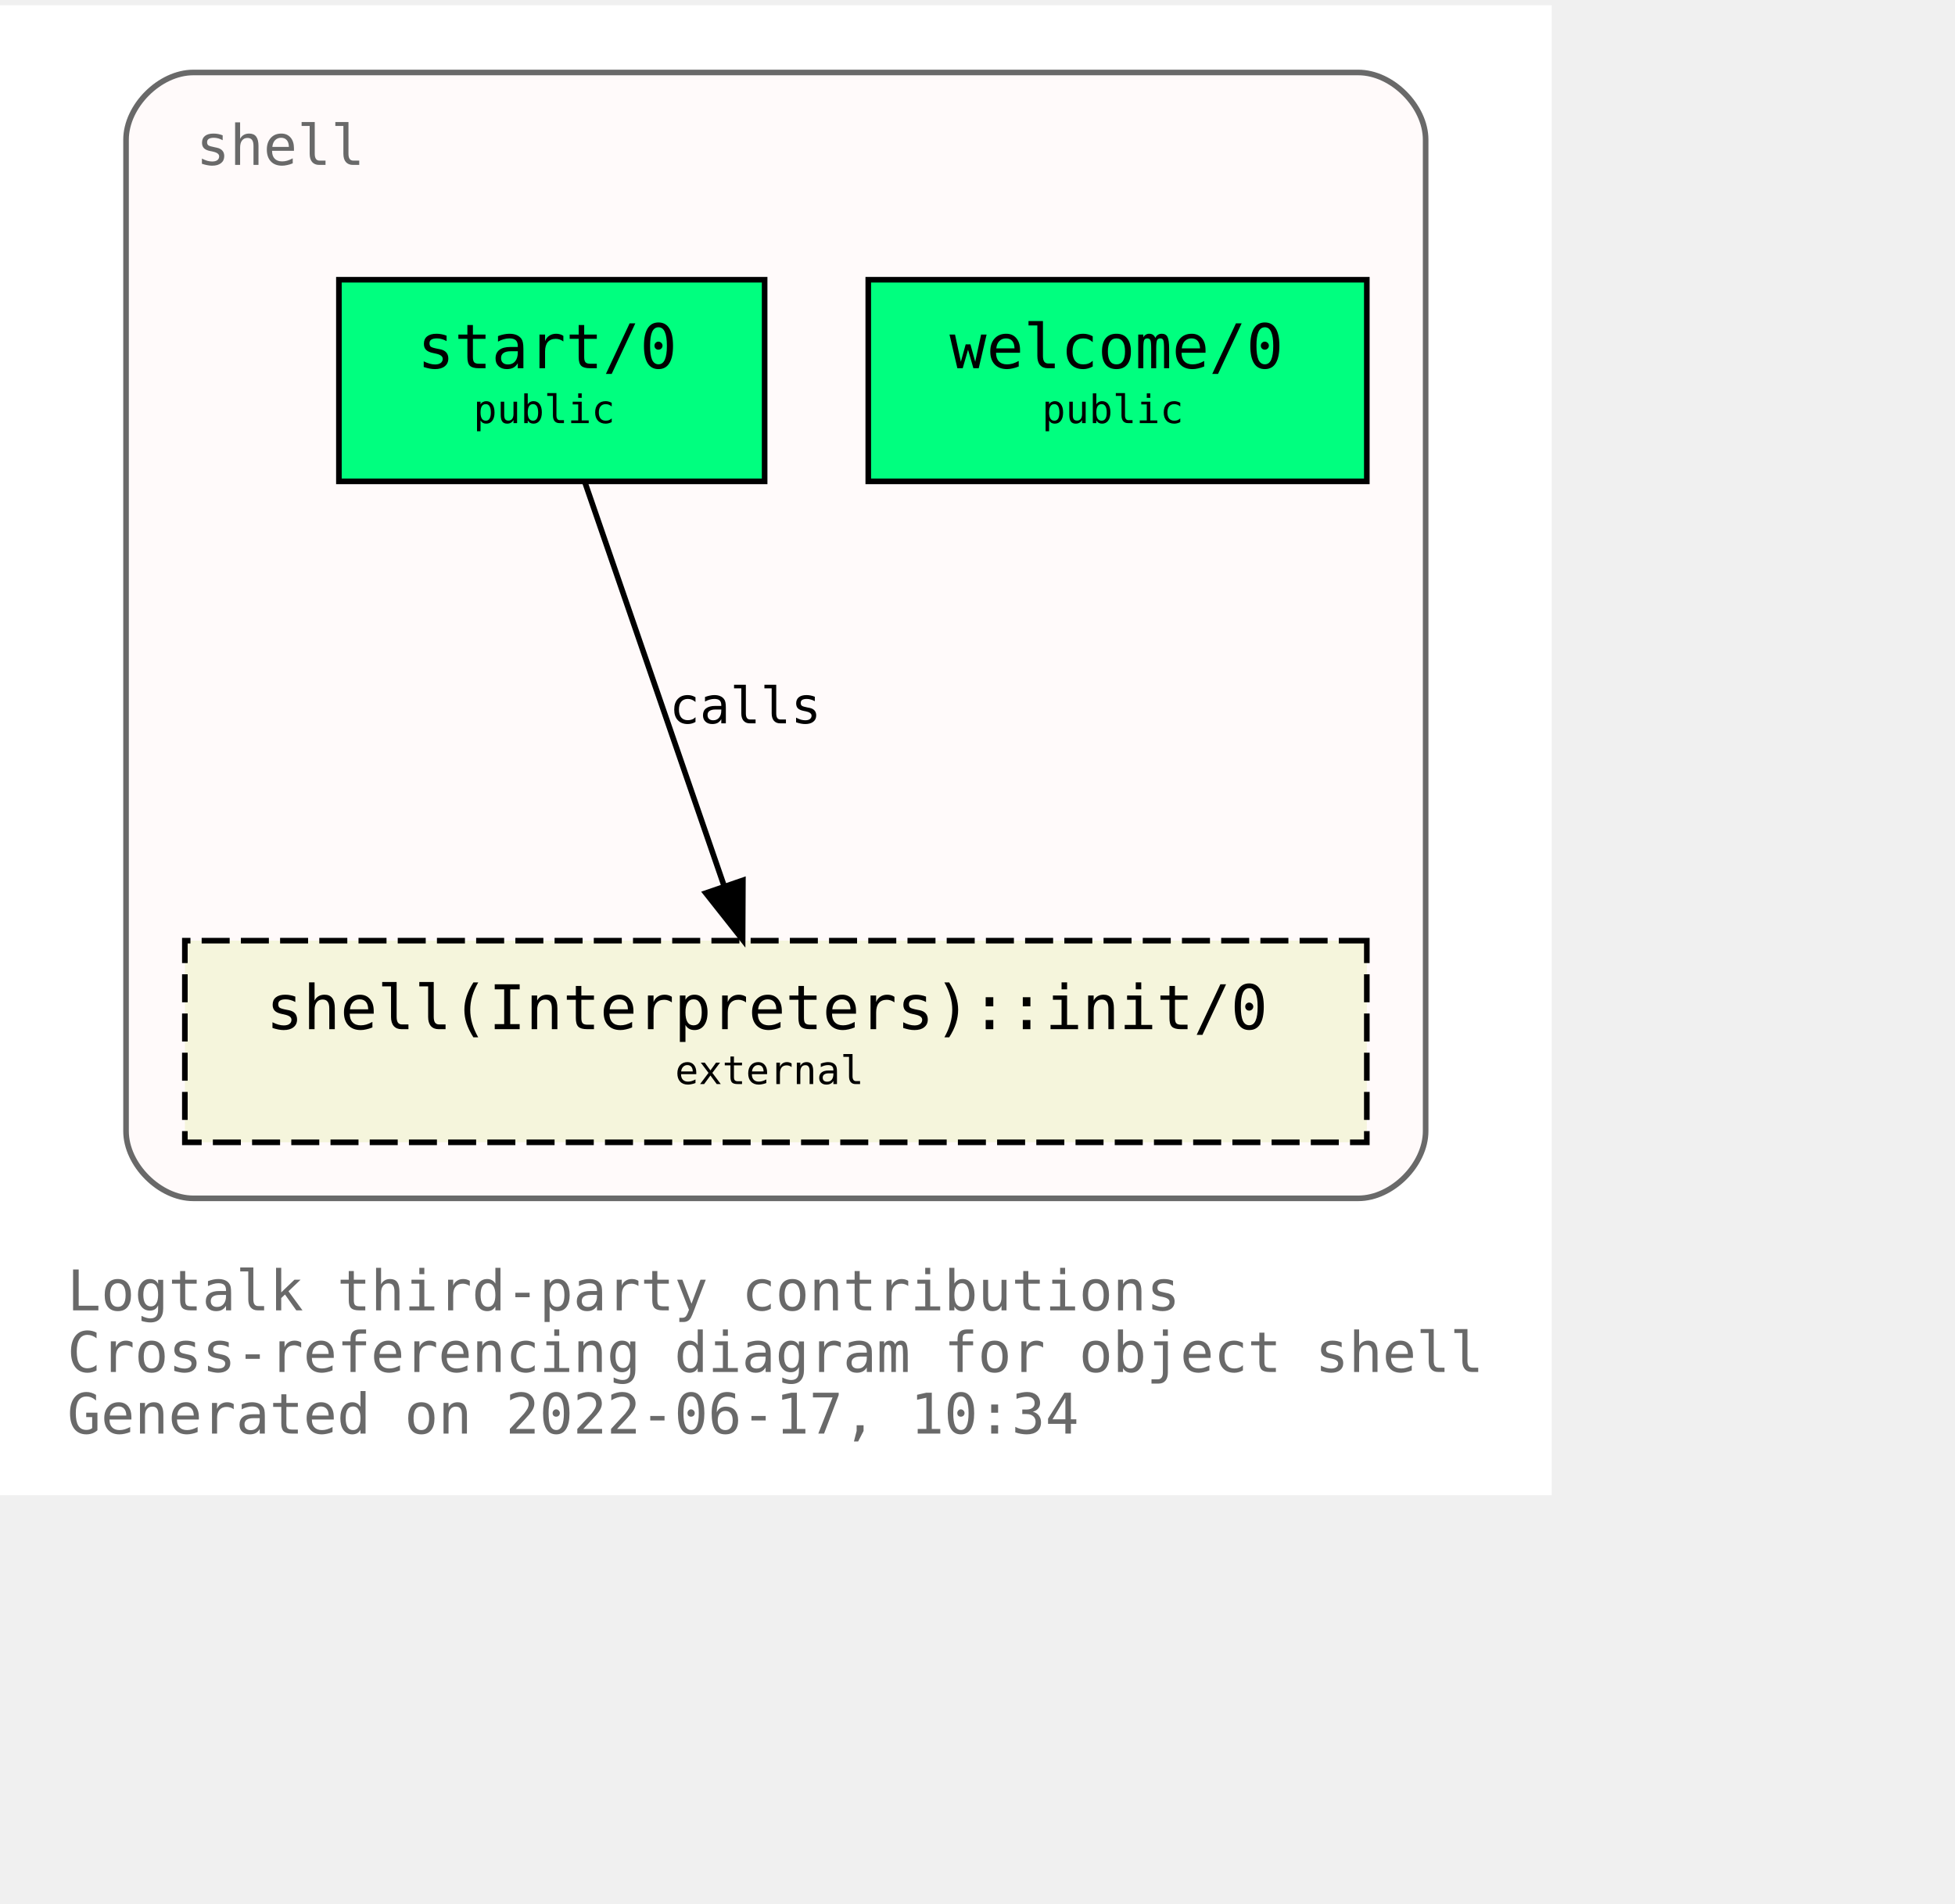
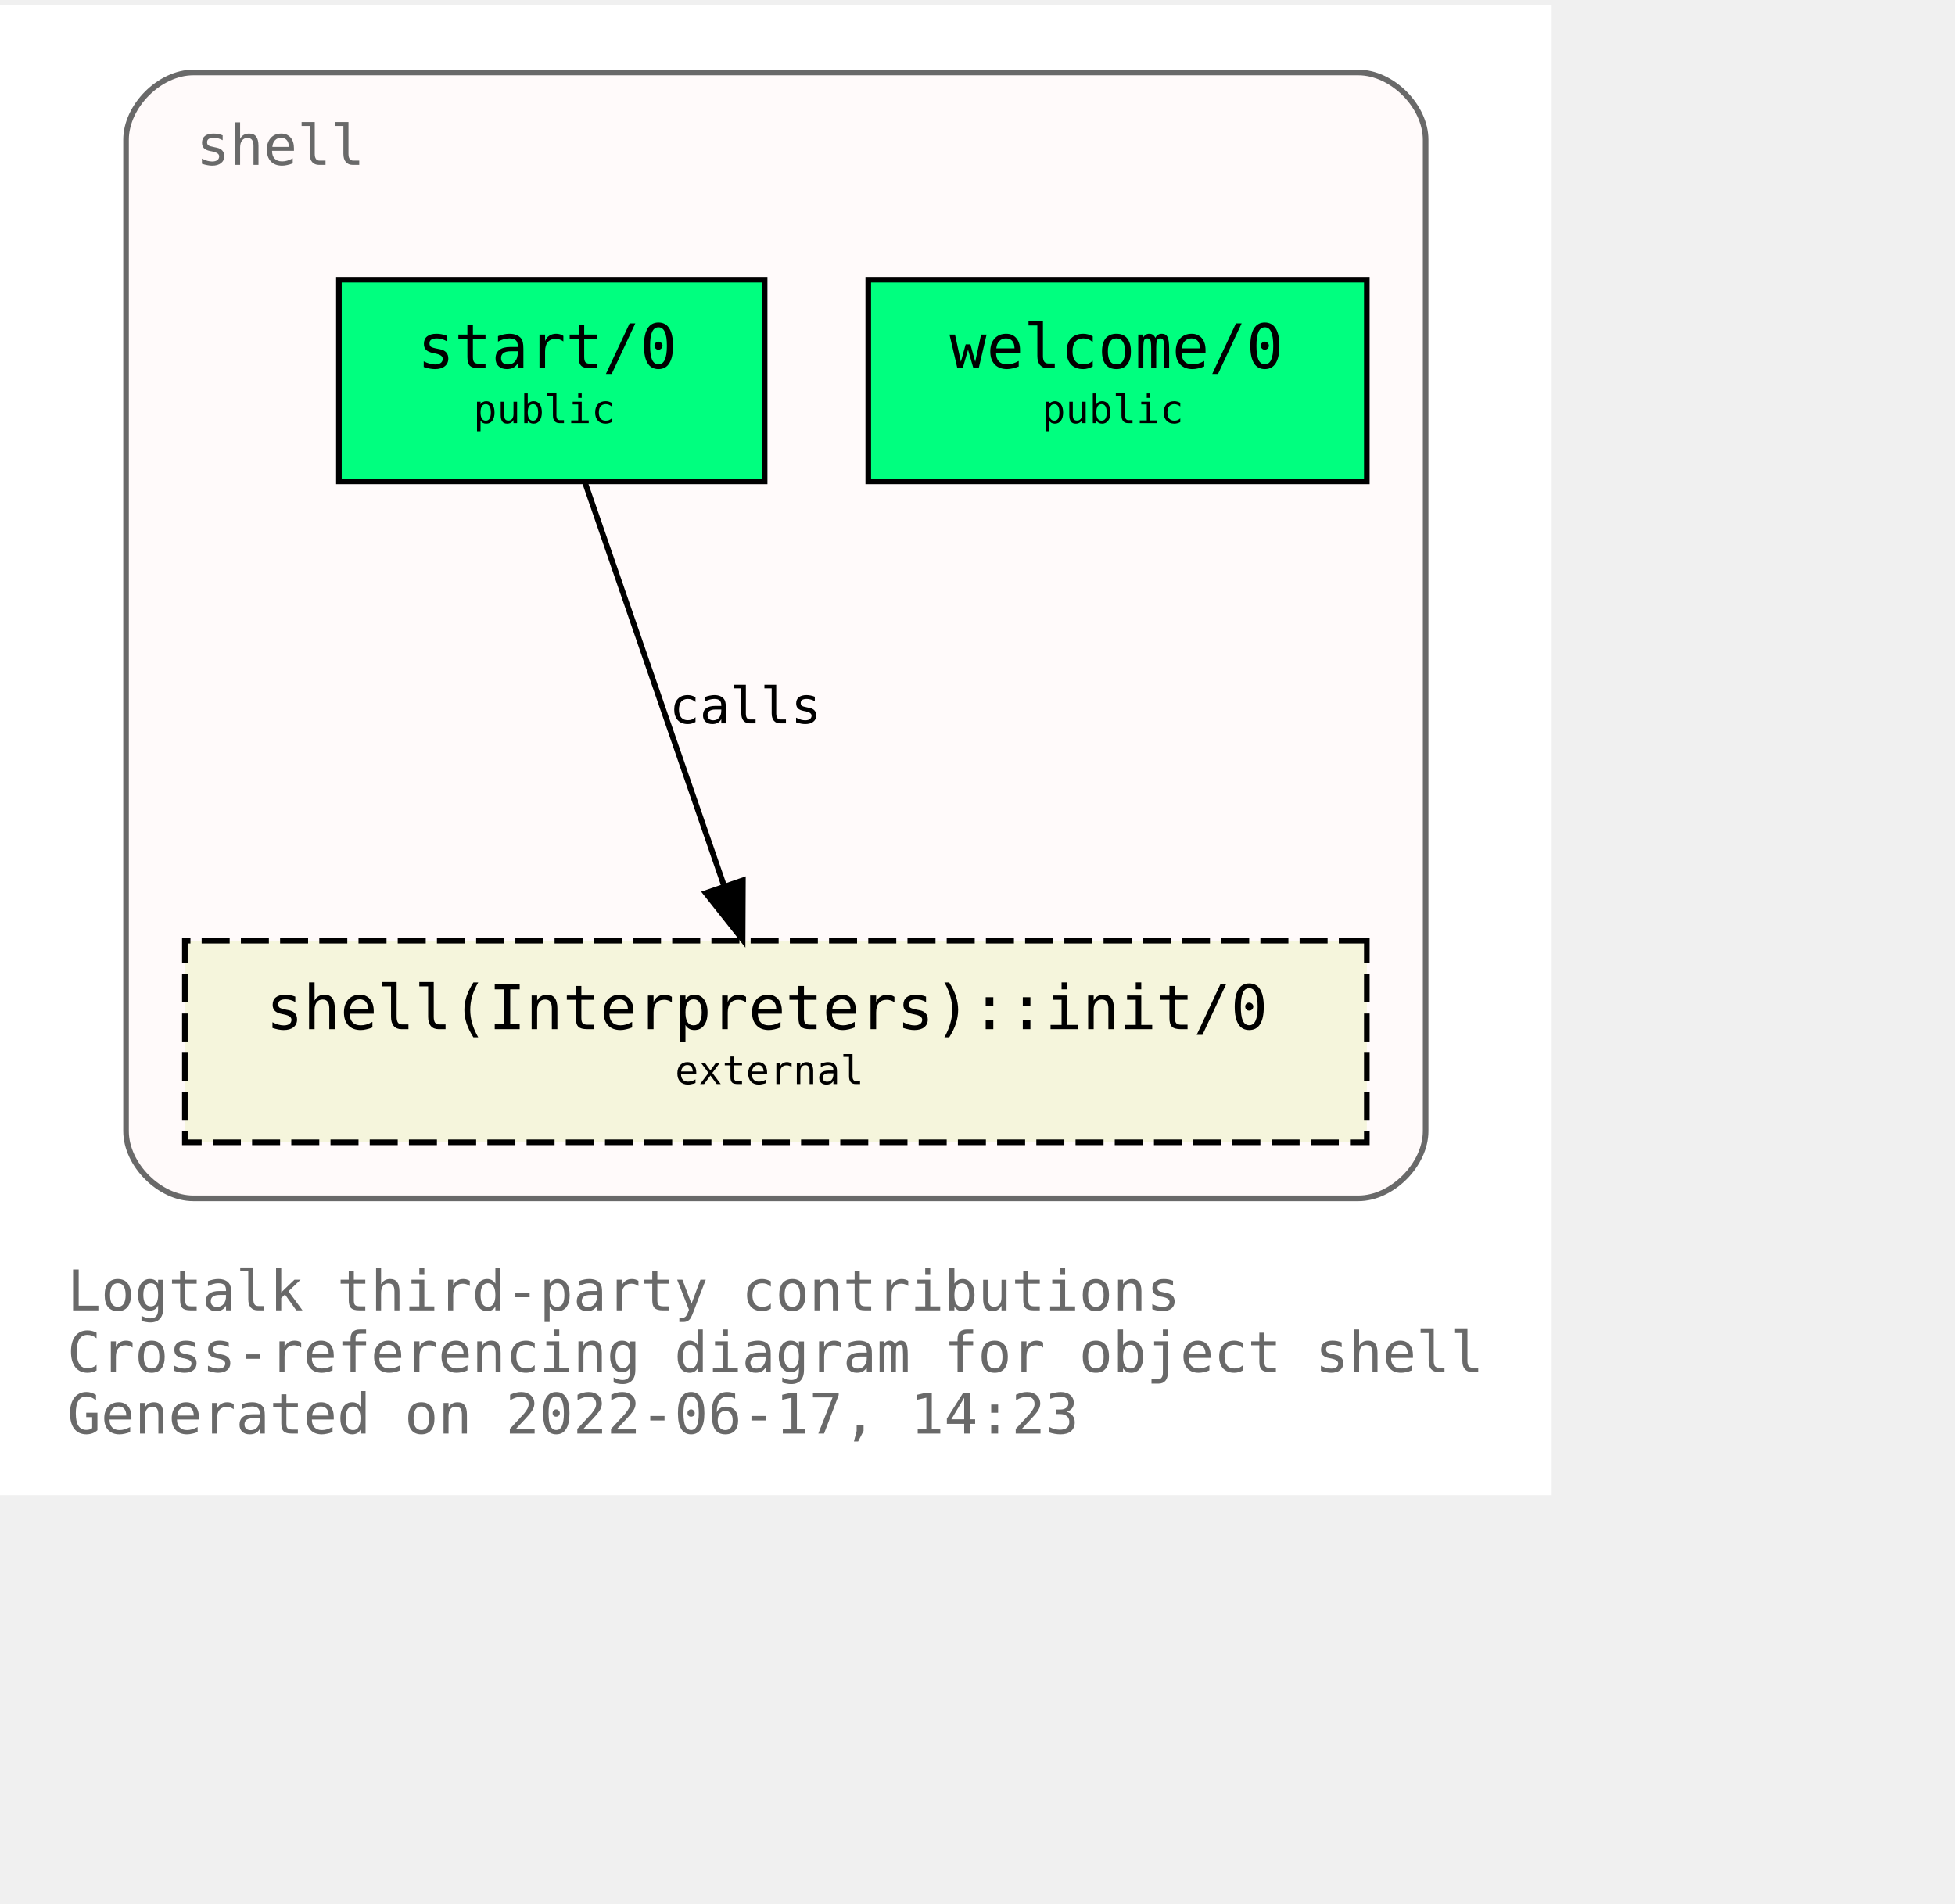
<svg xmlns="http://www.w3.org/2000/svg" xmlns:xlink="http://www.w3.org/1999/xlink" width="421pt" height="410pt" viewBox="72.00 72.00 349.00 338.00">
  <g id="graph0" class="graph" transform="scale(1 1) rotate(0) translate(76 334)">
    <polygon fill="white" stroke="transparent" points="-4,4 -4,-262 273,-262 273,4 -4,4" />
    <text text-anchor="start" x="8" y="-29" font-family="Monospace" font-size="10.00" fill="dimgray">Logtalk third-party contributions</text>
    <text text-anchor="start" x="8" y="-18" font-family="Monospace" font-size="10.00" fill="dimgray">Cross-referencing diagram for object shell</text>
-     <text text-anchor="start" x="8" y="-7" font-family="Monospace" font-size="10.00" fill="dimgray">Generated on 2022-06-17, 10:34</text>
+     <text text-anchor="start" x="8" y="-7" font-family="Monospace" font-size="10.00" fill="dimgray">Generated on 2022-06-17, 14:23</text>
    <g id="clust1" class="cluster">
      <g id="a_clust1">
        <a xlink:title="shell">
          <path fill="snow" stroke="dimgray" d="M30.5,-49C30.5,-49 238.5,-49 238.5,-49 244.5,-49 250.5,-55 250.5,-61 250.5,-61 250.5,-238 250.5,-238 250.5,-244 244.5,-250 238.5,-250 238.5,-250 30.5,-250 30.5,-250 24.5,-250 18.5,-244 18.5,-238 18.5,-238 18.5,-61 18.5,-61 18.5,-55 24.5,-49 30.5,-49" />
          <g id="a_clust1_0">
-             <a xlink:href="https://github.com/LogtalkDotOrg/logtalk3/tree/8fa54fd6e70e99ff82a0f54090b1d1ac43da1ef7/contributions/verdi_neruda/shell.lgt" xlink:title="https://github.com/LogtalkDotOrg/logtalk3/tree/8fa54fd6e70e99ff82a0f54090b1d1ac43da1ef7/contributions/verdi_neruda/shell.lgt">
+             <a xlink:href="https://github.com/LogtalkDotOrg/logtalk3/tree/a884eca535be3dde8c562f11e74913fd67eab9ac/contributions/verdi_neruda/shell.lgt" xlink:title="https://github.com/LogtalkDotOrg/logtalk3/tree/a884eca535be3dde8c562f11e74913fd67eab9ac/contributions/verdi_neruda/shell.lgt">
              <text text-anchor="start" x="31" y="-233.5" font-family="Monospace" font-size="10.00" fill="dimgray">shell</text>
            </a>
          </g>
        </a>
      </g>
    </g>
    <g id="node1" class="node">
      <g id="a_node1">
-         <a xlink:href="https://github.com/LogtalkDotOrg/logtalk3/tree/8fa54fd6e70e99ff82a0f54090b1d1ac43da1ef7/contributions/verdi_neruda/shell.lgt#L341" xlink:title="https://github.com/LogtalkDotOrg/logtalk3/tree/8fa54fd6e70e99ff82a0f54090b1d1ac43da1ef7/contributions/verdi_neruda/shell.lgt#L341">
+         <a xlink:href="https://github.com/LogtalkDotOrg/logtalk3/tree/a884eca535be3dde8c562f11e74913fd67eab9ac/contributions/verdi_neruda/shell.lgt#L341" xlink:title="https://github.com/LogtalkDotOrg/logtalk3/tree/a884eca535be3dde8c562f11e74913fd67eab9ac/contributions/verdi_neruda/shell.lgt#L341">
          <polygon fill="springgreen" stroke="black" points="240,-213 151,-213 151,-177 240,-177 240,-213" />
          <text text-anchor="start" x="159.5" y="-197.8" font-family="Monospace" font-size="9.00"> </text>
          <text text-anchor="start" x="165.5" y="-197.2" font-family="Monospace" font-size="11.00">welcome/0</text>
          <text text-anchor="start" x="226.5" y="-197.8" font-family="Monospace" font-size="9.00"> </text>
          <text text-anchor="start" x="159.5" y="-186.8" font-family="Monospace" font-size="9.00"> </text>
          <text text-anchor="start" x="182" y="-187.4" font-family="Monospace" font-size="7.00">public</text>
          <text text-anchor="start" x="226.5" y="-186.8" font-family="Monospace" font-size="9.00"> </text>
        </a>
      </g>
    </g>
    <g id="node2" class="node">
      <g id="a_node2">
-         <a xlink:href="https://github.com/LogtalkDotOrg/logtalk3/tree/8fa54fd6e70e99ff82a0f54090b1d1ac43da1ef7/contributions/verdi_neruda/shell.lgt#L353" xlink:title="https://github.com/LogtalkDotOrg/logtalk3/tree/8fa54fd6e70e99ff82a0f54090b1d1ac43da1ef7/contributions/verdi_neruda/shell.lgt#L353">
+         <a xlink:href="https://github.com/LogtalkDotOrg/logtalk3/tree/a884eca535be3dde8c562f11e74913fd67eab9ac/contributions/verdi_neruda/shell.lgt#L353" xlink:title="https://github.com/LogtalkDotOrg/logtalk3/tree/a884eca535be3dde8c562f11e74913fd67eab9ac/contributions/verdi_neruda/shell.lgt#L353">
          <polygon fill="springgreen" stroke="black" points="132.5,-213 56.5,-213 56.5,-177 132.5,-177 132.5,-213" />
          <text text-anchor="start" x="64.5" y="-197.8" font-family="Monospace" font-size="9.00"> </text>
          <text text-anchor="start" x="70.5" y="-197.2" font-family="Monospace" font-size="11.00">start/0</text>
          <text text-anchor="start" x="118.5" y="-197.8" font-family="Monospace" font-size="9.00"> </text>
          <text text-anchor="start" x="64.5" y="-186.8" font-family="Monospace" font-size="9.00"> </text>
          <text text-anchor="start" x="80.5" y="-187.4" font-family="Monospace" font-size="7.00">public</text>
          <text text-anchor="start" x="118.5" y="-186.8" font-family="Monospace" font-size="9.00"> </text>
        </a>
      </g>
    </g>
    <g id="node3" class="node">
      <g id="a_node3">
        <a xlink:href="https://logtalk.org/library/shell_1.html#init/0" xlink:title="https://logtalk.org/library/shell_1.html#init/0">
          <polygon fill="beige" stroke="black" stroke-dasharray="5,2" points="240,-95 29,-95 29,-59 240,-59 240,-95" />
          <text text-anchor="start" x="37.5" y="-79.8" font-family="Monospace" font-size="9.00"> </text>
          <text text-anchor="start" x="43.5" y="-79.2" font-family="Monospace" font-size="11.00">shell(Interpreters)::init/0</text>
          <text text-anchor="start" x="226.5" y="-79.8" font-family="Monospace" font-size="9.00"> </text>
          <text text-anchor="start" x="37.5" y="-68.8" font-family="Monospace" font-size="9.00"> </text>
          <text text-anchor="start" x="116.5" y="-69.4" font-family="Monospace" font-size="7.00">external</text>
          <text text-anchor="start" x="226.5" y="-68.8" font-family="Monospace" font-size="9.00"> </text>
        </a>
      </g>
    </g>
    <g id="edge1" class="edge">
      <g id="a_edge1">
-         <a xlink:href="https://github.com/LogtalkDotOrg/logtalk3/tree/8fa54fd6e70e99ff82a0f54090b1d1ac43da1ef7/contributions/verdi_neruda/shell.lgt#L355" xlink:title="calls">
+         <a xlink:href="https://github.com/LogtalkDotOrg/logtalk3/tree/a884eca535be3dde8c562f11e74913fd67eab9ac/contributions/verdi_neruda/shell.lgt#L355" xlink:title="calls">
          <path fill="none" stroke="black" d="M100.4,-176.88C106.96,-157.86 117.63,-126.91 125.29,-104.7" />
          <polygon fill="black" stroke="black" points="128.62,-105.78 128.57,-95.19 122,-103.5 128.62,-105.78" />
        </a>
      </g>
      <g id="a_edge1-label">
-         <a xlink:href="https://github.com/LogtalkDotOrg/logtalk3/tree/8fa54fd6e70e99ff82a0f54090b1d1ac43da1ef7/contributions/verdi_neruda/shell.lgt#L355" xlink:title="https://github.com/LogtalkDotOrg/logtalk3/tree/8fa54fd6e70e99ff82a0f54090b1d1ac43da1ef7/contributions/verdi_neruda/shell.lgt#L355">
+         <a xlink:href="https://github.com/LogtalkDotOrg/logtalk3/tree/a884eca535be3dde8c562f11e74913fd67eab9ac/contributions/verdi_neruda/shell.lgt#L355" xlink:title="https://github.com/LogtalkDotOrg/logtalk3/tree/a884eca535be3dde8c562f11e74913fd67eab9ac/contributions/verdi_neruda/shell.lgt#L355">
          <text text-anchor="start" x="115.5" y="-133.8" font-family="Monospace" font-size="9.00">calls</text>
        </a>
      </g>
    </g>
  </g>
</svg>
